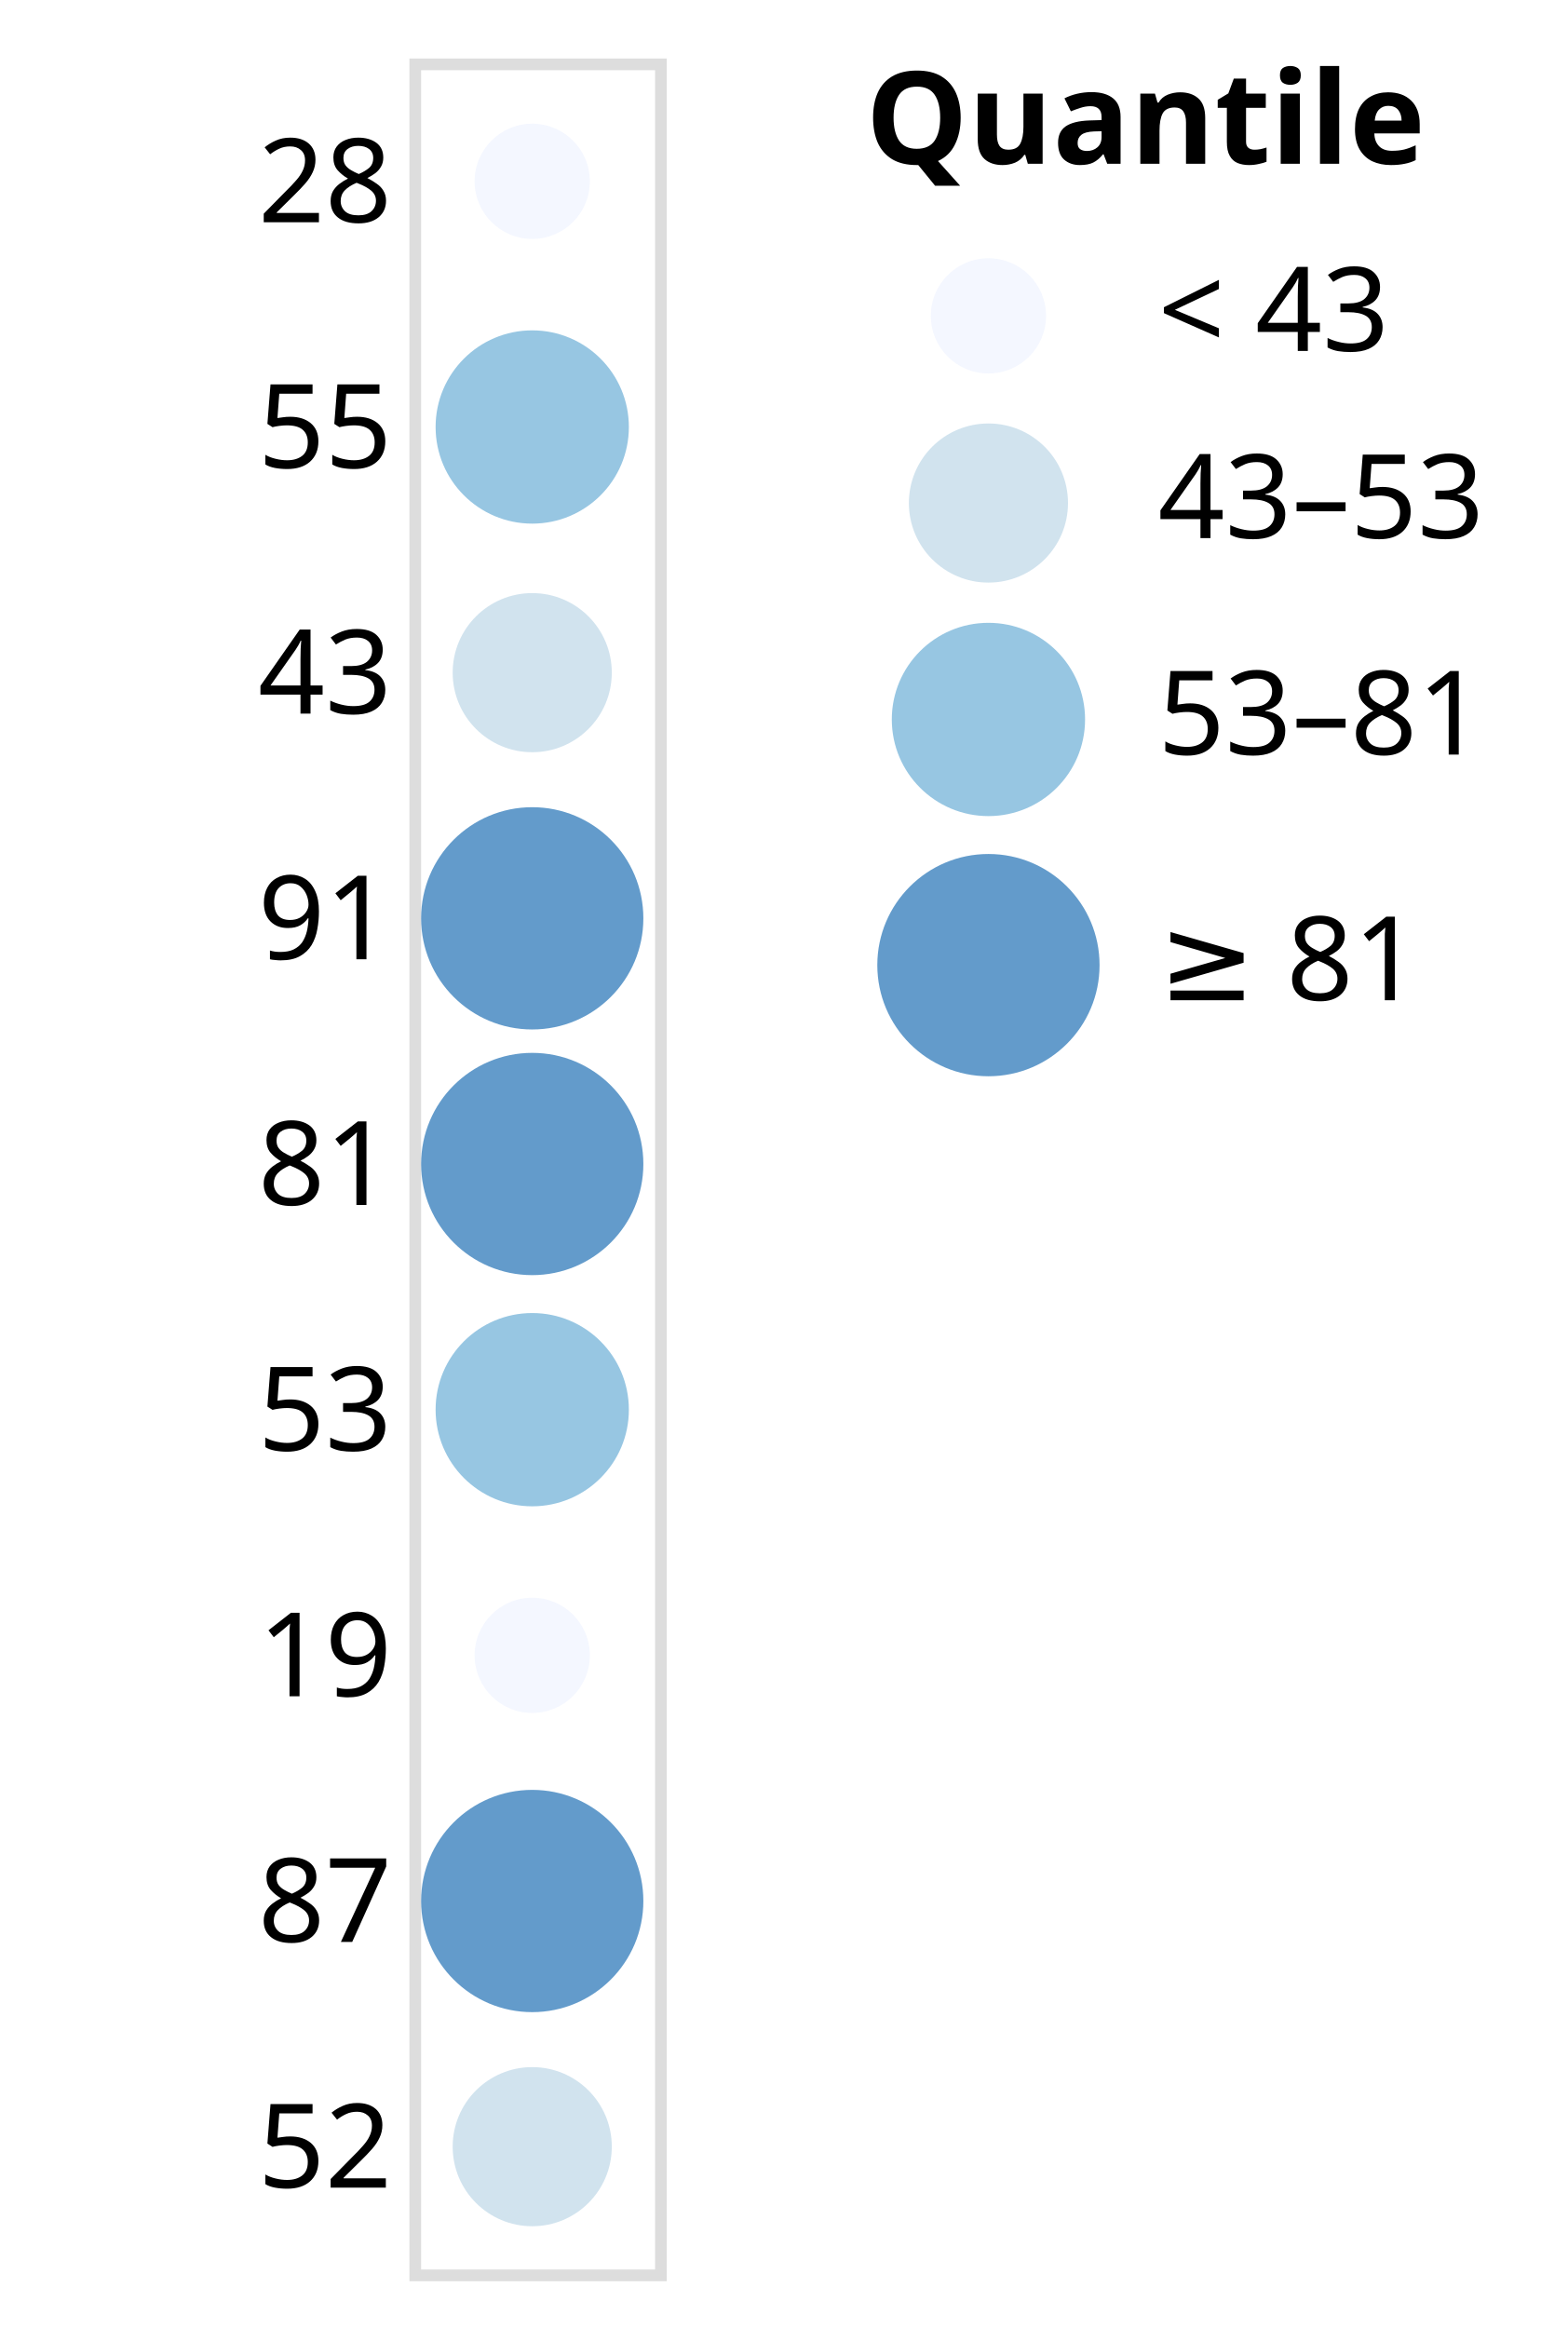
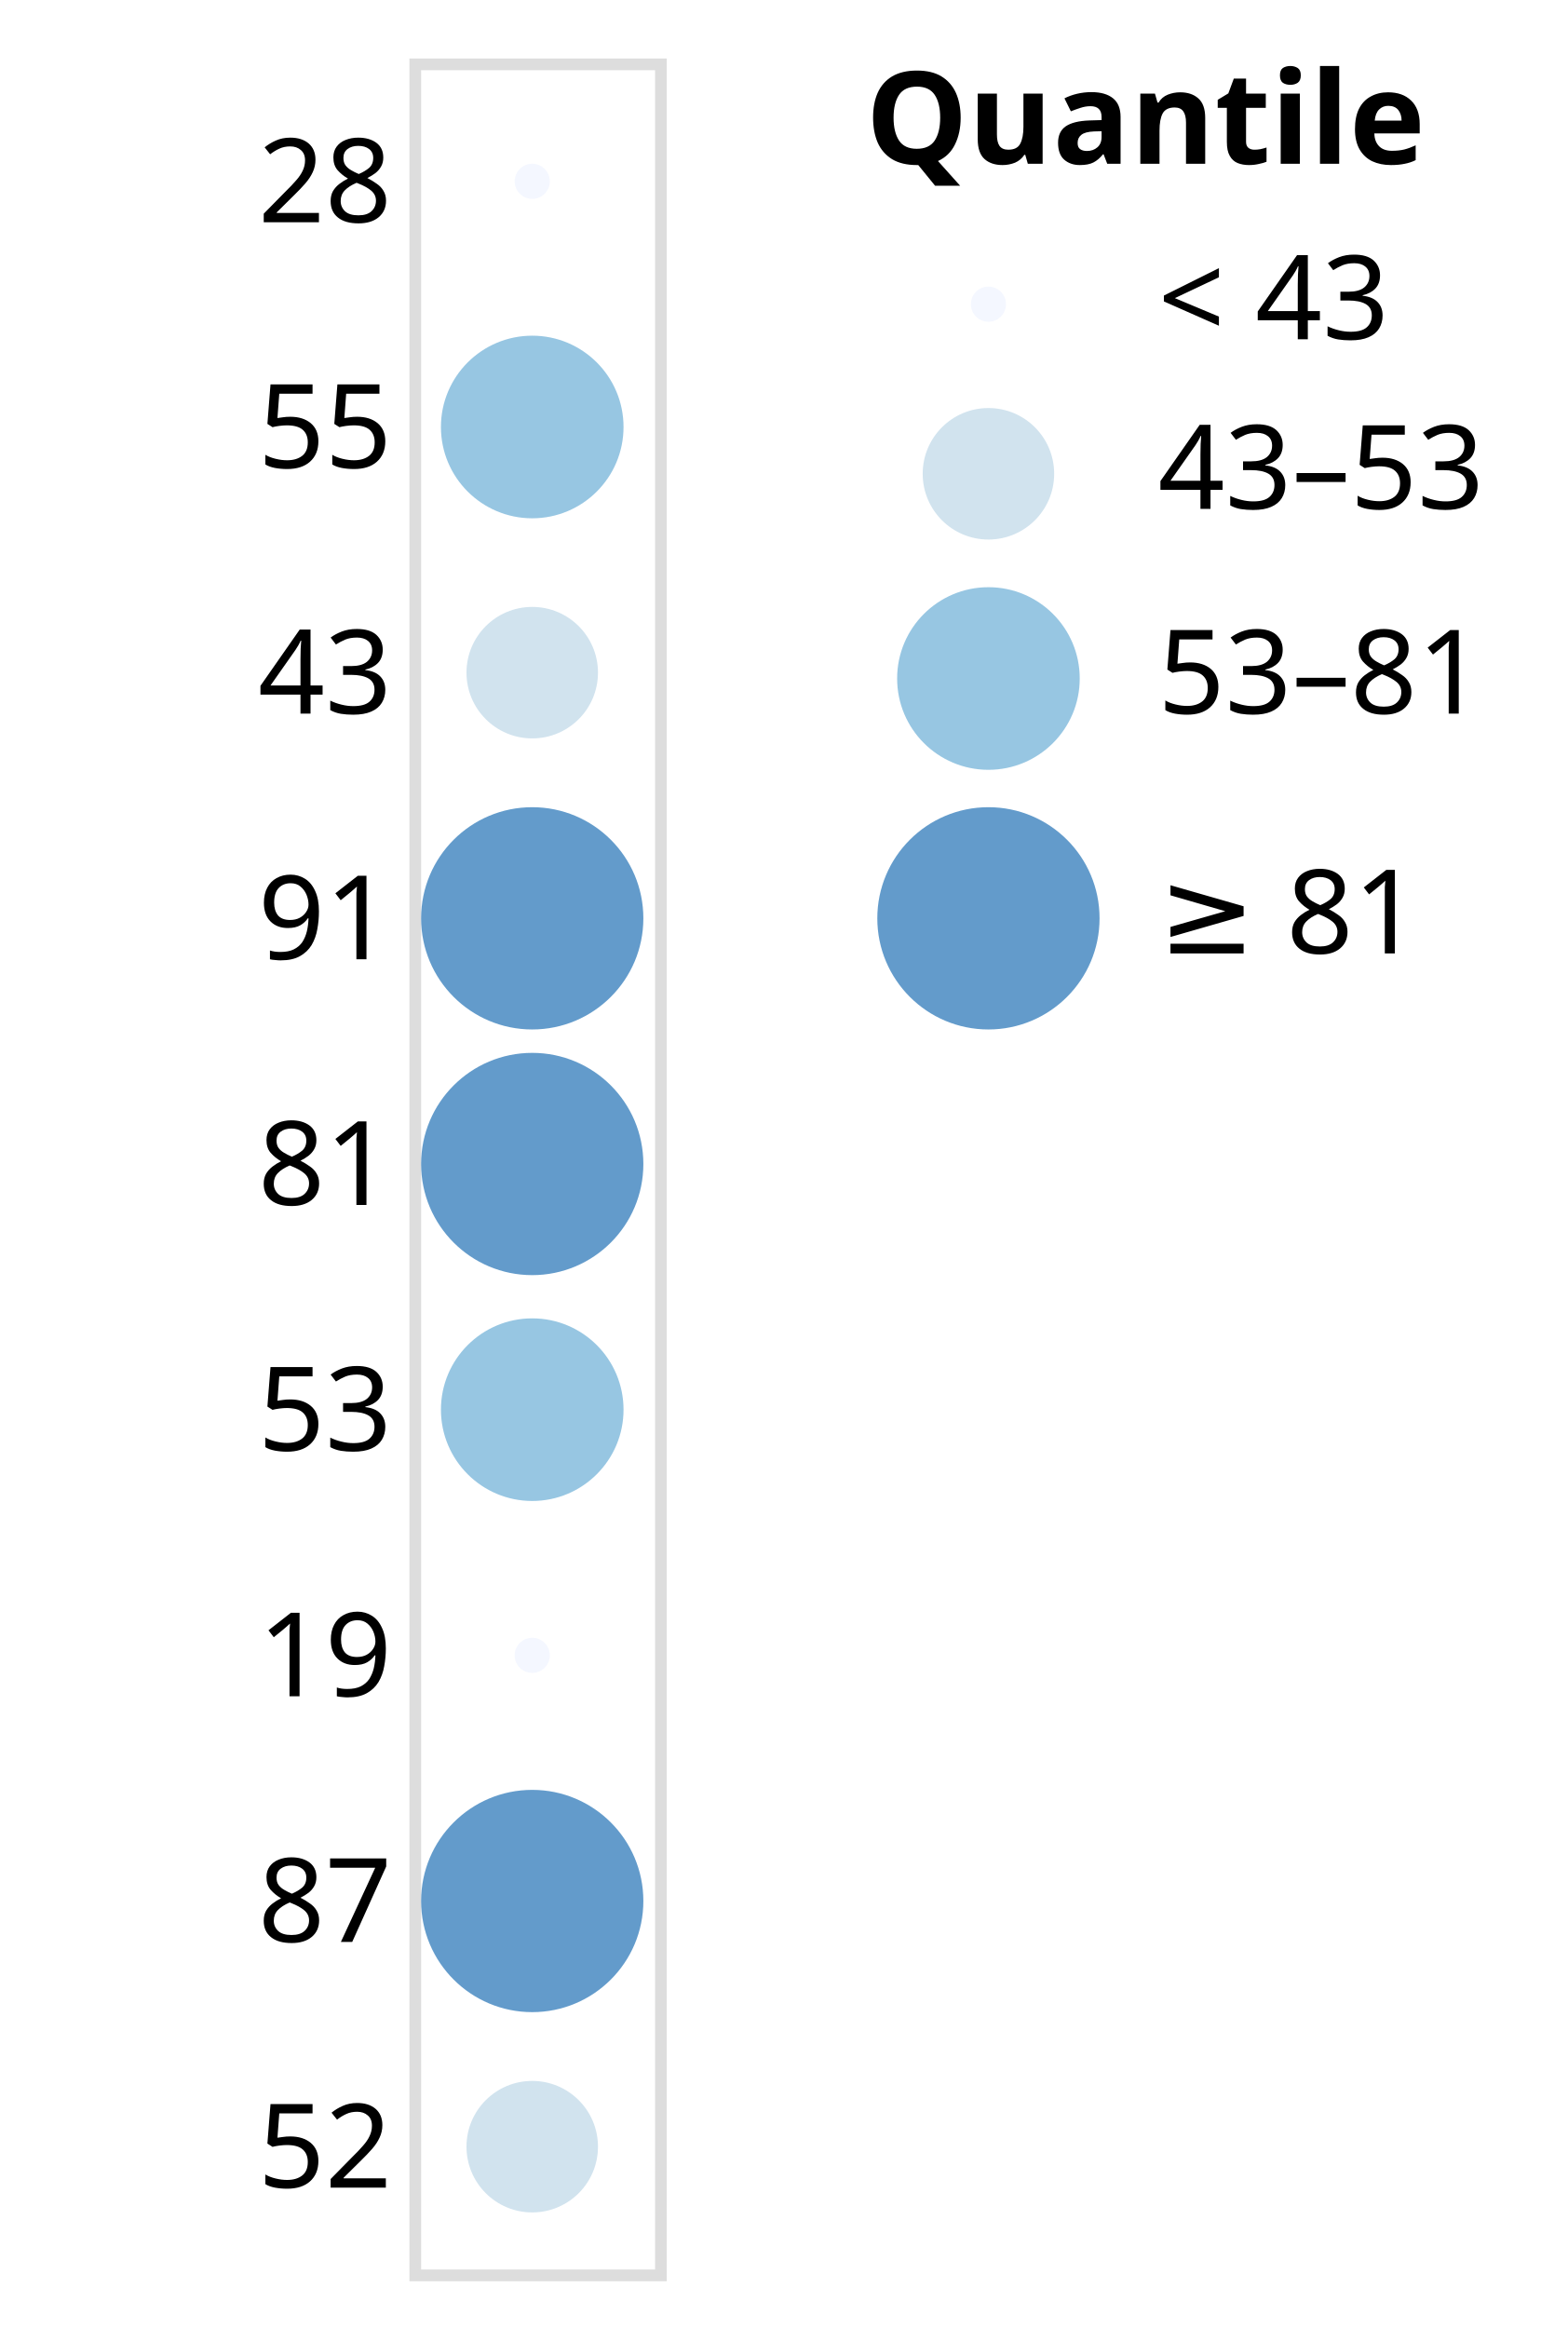
<svg xmlns="http://www.w3.org/2000/svg" class="marks" width="134" height="199" viewBox="0 0 134 199" version="1.1">
  <g transform="translate(35,5)">
    <g class="mark-group role-frame root">
      <g transform="translate(0,0)">
        <path class="background" d="M0.5,0.5h21v189h-21Z" style="fill: none; stroke: #ddd;" />
        <g>
          <g class="mark-symbol role-mark marks">
-             <path transform="translate(10.5,10.5)" d="M4.924,0A4.924,4.924,0,1,1,-4.924,0A4.924,4.924,0,1,1,4.924,0" style="fill: #eff3ff; stroke-width: 2; opacity: 0.7;" />
-             <path transform="translate(10.5,31.5)" d="M8.261,0A8.261,8.261,0,1,1,-8.261,0A8.261,8.261,0,1,1,8.261,0" style="fill: #6baed6; stroke-width: 2; opacity: 0.7;" />
-             <path transform="translate(10.5,52.5)" d="M6.801,0A6.801,6.801,0,1,1,-6.801,0A6.801,6.801,0,1,1,6.801,0" style="fill: #bdd7e7; stroke-width: 2; opacity: 0.7;" />
+             <path transform="translate(10.5,10.5)" d="M1.5,0A1.5,1.5,0,1,1,-1.5,0A1.5,1.5,0,1,1,1.5,0" style="fill: #eff3ff; stroke-width: 2; opacity: 0.7;" />
+             <path transform="translate(10.5,31.5)" d="M7.805,0A7.805,7.805,0,1,1,-7.805,0A7.805,7.805,0,1,1,7.805,0" style="fill: #6baed6; stroke-width: 2; opacity: 0.7;" />
+             <path transform="translate(10.5,52.5)" d="M5.62,0A5.62,5.62,0,1,1,-5.62,0A5.62,5.62,0,1,1,5.62,0" style="fill: #bdd7e7; stroke-width: 2; opacity: 0.7;" />
            <path transform="translate(10.5,73.5)" d="M9.5,0A9.5,9.5,0,1,1,-9.5,0A9.5,9.5,0,1,1,9.5,0" style="fill: #2171b5; stroke-width: 2; opacity: 0.7;" />
            <path transform="translate(10.5,94.5)" d="M9.5,0A9.5,9.5,0,1,1,-9.5,0A9.5,9.5,0,1,1,9.5,0" style="fill: #2171b5; stroke-width: 2; opacity: 0.7;" />
-             <path transform="translate(10.5,115.5)" d="M8.261,0A8.261,8.261,0,1,1,-8.261,0A8.261,8.261,0,1,1,8.261,0" style="fill: #6baed6; stroke-width: 2; opacity: 0.7;" />
-             <path transform="translate(10.5,136.5)" d="M4.924,0A4.924,4.924,0,1,1,-4.924,0A4.924,4.924,0,1,1,4.924,0" style="fill: #eff3ff; stroke-width: 2; opacity: 0.7;" />
+             <path transform="translate(10.5,115.5)" d="M7.805,0A7.805,7.805,0,1,1,-7.805,0A7.805,7.805,0,1,1,7.805,0" style="fill: #6baed6; stroke-width: 2; opacity: 0.7;" />
+             <path transform="translate(10.5,136.5)" d="M1.5,0A1.5,1.5,0,1,1,-1.5,0A1.5,1.5,0,1,1,1.5,0" style="fill: #eff3ff; stroke-width: 2; opacity: 0.7;" />
            <path transform="translate(10.5,157.5)" d="M9.5,0A9.5,9.5,0,1,1,-9.5,0A9.5,9.5,0,1,1,9.5,0" style="fill: #2171b5; stroke-width: 2; opacity: 0.7;" />
-             <path transform="translate(10.5,178.5)" d="M6.801,0A6.801,6.801,0,1,1,-6.801,0A6.801,6.801,0,1,1,6.801,0" style="fill: #bdd7e7; stroke-width: 2; opacity: 0.7;" />
+             <path transform="translate(10.5,178.5)" d="M5.62,0A5.62,5.62,0,1,1,-5.62,0A5.62,5.62,0,1,1,5.62,0" style="fill: #bdd7e7; stroke-width: 2; opacity: 0.7;" />
          </g>
          <g class="mark-group role-legend">
            <g transform="translate(39,0)">
-               <path class="background" d="M0,0h55v87h-55Z" style="pointer-events: none; fill: none;" />
+               <path class="background" d="M0,0h55v83h-55Z" style="pointer-events: none; fill: none;" />
              <g>
                <g class="mark-group role-legend-entry">
                  <g transform="translate(0,16)">
                    <path class="background" d="M0,0h0v0h0Z" style="pointer-events: none; fill: none;" />
                    <g>
                      <g class="mark-group role-scope">
                        <g transform="translate(0,0)">
-                           <path class="background" d="M0,0h55v12h-55Z" style="pointer-events: none; fill: none; opacity: 1;" />
+                           <path class="background" d="M0,0h55v11h-55Z" style="pointer-events: none; fill: none; opacity: 1;" />
                          <g>
                            <g class="mark-symbol role-legend-symbol" style="pointer-events: none;">
-                               <path transform="translate(10.5,6)" d="M4.924,0A4.924,4.924,0,1,1,-4.924,0A4.924,4.924,0,1,1,4.924,0" style="fill: #eff3ff; stroke-width: 1.5; opacity: 0.7;" />
+                               <path transform="translate(10.5,5)" d="M1.5,0A1.5,1.5,0,1,1,-1.5,0A1.5,1.5,0,1,1,1.5,0" style="fill: #eff3ff; stroke-width: 1.5; opacity: 0.7;" />
                            </g>
                            <g class="mark-text role-legend-label" style="pointer-events: none;">
-                               <text text-anchor="start" transform="translate(25,9)" style="font-family: sans-serif; font-size: 10px; fill: #000; opacity: 1;">&lt; 43</text>
+                               <text text-anchor="start" transform="translate(25,8)" style="font-family: sans-serif; font-size: 10px; fill: #000; opacity: 1;">&lt; 43</text>
                            </g>
                          </g>
                        </g>
-                         <g transform="translate(0,14)">
-                           <path class="background" d="M0,0h55v14.801h-55Z" style="pointer-events: none; fill: none; opacity: 1;" />
+                         <g transform="translate(0,13)">
+                           <path class="background" d="M0,0h55v12.5h-55Z" style="pointer-events: none; fill: none; opacity: 1;" />
                          <g>
                            <g class="mark-symbol role-legend-symbol" style="pointer-events: none;">
-                               <path transform="translate(10.5,8)" d="M6.801,0A6.801,6.801,0,1,1,-6.801,0A6.801,6.801,0,1,1,6.801,0" style="fill: #bdd7e7; stroke-width: 1.5; opacity: 0.7;" />
+                               <path transform="translate(10.5,6.5)" d="M5.62,0A5.62,5.62,0,1,1,-5.62,0A5.62,5.62,0,1,1,5.62,0" style="fill: #bdd7e7; stroke-width: 1.5; opacity: 0.7;" />
                            </g>
                            <g class="mark-text role-legend-label" style="pointer-events: none;">
-                               <text text-anchor="start" transform="translate(25,11)" style="font-family: sans-serif; font-size: 10px; fill: #000; opacity: 1;">43–53</text>
+                               <text text-anchor="start" transform="translate(25,9.5)" style="font-family: sans-serif; font-size: 10px; fill: #000; opacity: 1;">43–53</text>
                            </g>
                          </g>
                        </g>
-                         <g transform="translate(0,31)">
-                           <path class="background" d="M0,0h55v17.761h-55Z" style="pointer-events: none; fill: none; opacity: 1;" />
+                         <g transform="translate(0,28)">
+                           <path class="background" d="M0,0h55v16.805h-55Z" style="pointer-events: none; fill: none; opacity: 1;" />
                          <g>
                            <g class="mark-symbol role-legend-symbol" style="pointer-events: none;">
-                               <path transform="translate(10.5,9.5)" d="M8.261,0A8.261,8.261,0,1,1,-8.261,0A8.261,8.261,0,1,1,8.261,0" style="fill: #6baed6; stroke-width: 1.5; opacity: 0.7;" />
+                               <path transform="translate(10.5,9)" d="M7.805,0A7.805,7.805,0,1,1,-7.805,0A7.805,7.805,0,1,1,7.805,0" style="fill: #6baed6; stroke-width: 1.5; opacity: 0.7;" />
                            </g>
                            <g class="mark-text role-legend-label" style="pointer-events: none;">
-                               <text text-anchor="start" transform="translate(25,12.5)" style="font-family: sans-serif; font-size: 10px; fill: #000; opacity: 1;">53–81</text>
+                               <text text-anchor="start" transform="translate(25,12)" style="font-family: sans-serif; font-size: 10px; fill: #000; opacity: 1;">53–81</text>
                            </g>
                          </g>
                        </g>
-                         <g transform="translate(0,51)">
+                         <g transform="translate(0,47)">
                          <path class="background" d="M0,0h55v20h-55Z" style="pointer-events: none; fill: none; opacity: 1;" />
                          <g>
                            <g class="mark-symbol role-legend-symbol" style="pointer-events: none;">
                              <path transform="translate(10.5,10.5)" d="M9.5,0A9.5,9.5,0,1,1,-9.5,0A9.5,9.5,0,1,1,9.5,0" style="fill: #2171b5; stroke-width: 1.5; opacity: 0.7;" />
                            </g>
                            <g class="mark-text role-legend-label" style="pointer-events: none;">
                              <text text-anchor="start" transform="translate(25,13.5)" style="font-family: sans-serif; font-size: 10px; fill: #000; opacity: 1;">≥ 81</text>
                            </g>
                          </g>
                        </g>
                      </g>
                    </g>
                  </g>
                </g>
                <g class="mark-text role-legend-title" style="pointer-events: none;">
                  <text text-anchor="start" transform="translate(0,9)" style="font-family: sans-serif; font-size: 11px; font-weight: bold; fill: #000; opacity: 1;">Quantile</text>
                </g>
              </g>
            </g>
          </g>
          <g class="mark-group role-axis">
            <g transform="translate(0.5,0.5)">
              <path class="background" d="M0,0h0v0h0Z" style="pointer-events: none; fill: none;" />
              <g>
                <g class="mark-text role-axis-label" style="pointer-events: none;">
                  <text text-anchor="end" transform="translate(-2,13.5)" style="font-family: sans-serif; font-size: 10px; fill: #000; opacity: 1;">28</text>
                  <text text-anchor="end" transform="translate(-2,34.5)" style="font-family: sans-serif; font-size: 10px; fill: #000; opacity: 1;">55</text>
                  <text text-anchor="end" transform="translate(-2,55.5)" style="font-family: sans-serif; font-size: 10px; fill: #000; opacity: 1;">43</text>
                  <text text-anchor="end" transform="translate(-2,76.5)" style="font-family: sans-serif; font-size: 10px; fill: #000; opacity: 1;">91</text>
                  <text text-anchor="end" transform="translate(-2,97.5)" style="font-family: sans-serif; font-size: 10px; fill: #000; opacity: 1;">81</text>
                  <text text-anchor="end" transform="translate(-2,118.5)" style="font-family: sans-serif; font-size: 10px; fill: #000; opacity: 1;">53</text>
                  <text text-anchor="end" transform="translate(-2,139.5)" style="font-family: sans-serif; font-size: 10px; fill: #000; opacity: 1;">19</text>
                  <text text-anchor="end" transform="translate(-2,160.5)" style="font-family: sans-serif; font-size: 10px; fill: #000; opacity: 1;">87</text>
                  <text text-anchor="end" transform="translate(-2,181.5)" style="font-family: sans-serif; font-size: 10px; fill: #000; opacity: 1;">52</text>
                </g>
              </g>
            </g>
          </g>
        </g>
      </g>
    </g>
  </g>
</svg>
